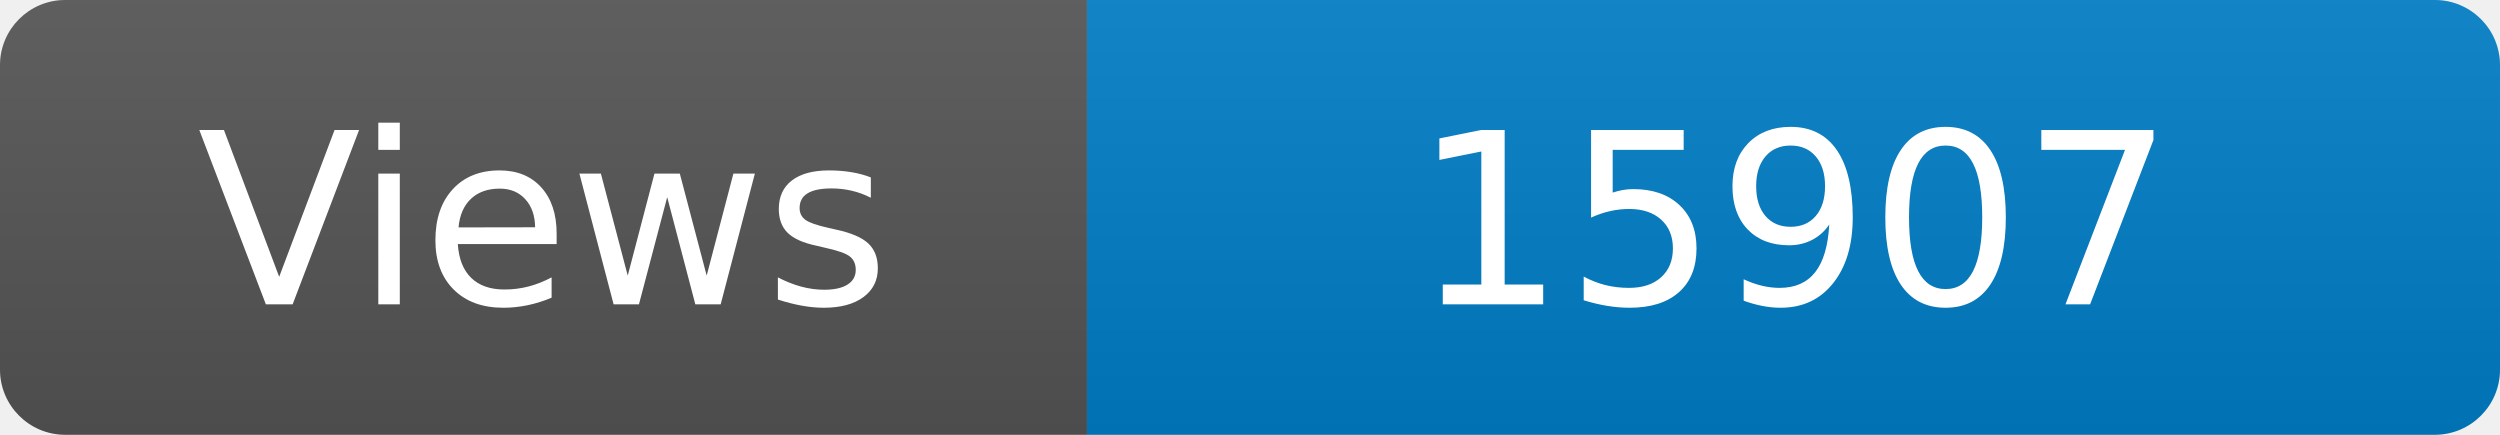
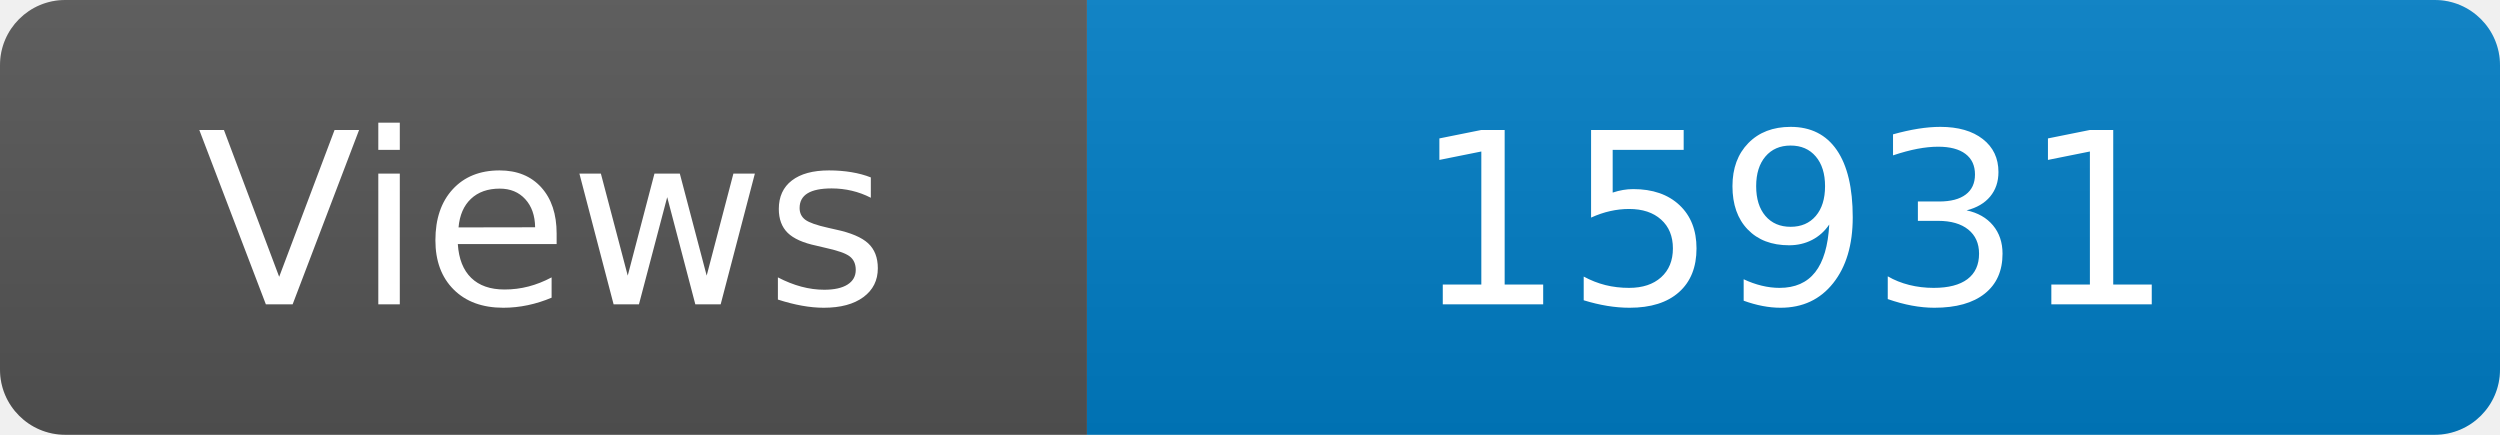
<svg xmlns="http://www.w3.org/2000/svg" width="115" height="20" role="img" aria-label="Maintained?: yes">
  <linearGradient id="s" x2="0" y2="100%">
    <stop offset="0" stop-color="#bbb" stop-opacity=".1" />
    <stop offset="1" stop-opacity=".1" />
  </linearGradient>
  <clipPath id="r">
    <rect width="115" height="20" rx="3" fill="#fff" />
  </clipPath>
  <g clip-path="url(#r)">
    <rect width="50" height="20" fill="#555" />
    <rect x="50" width="160" height="20" fill="#007ec6" />
    <rect width="115" height="20" fill="url(#s)" />
  </g>
  <g fill="#fff" text-anchor="middle" font-family="Verdana,Geneva,DejaVu Sans,sans-serif" font-size="110">
    <text x="250" y="140" transform="scale(.1)" fill="#fff">Views</text>
-     <text x="825" y="140" transform="scale(.1)" fill="#fff">15907</text>
+     <text x="825" y="140" transform="scale(.1)" fill="#fff">15931</text>
  </g>
</svg>
